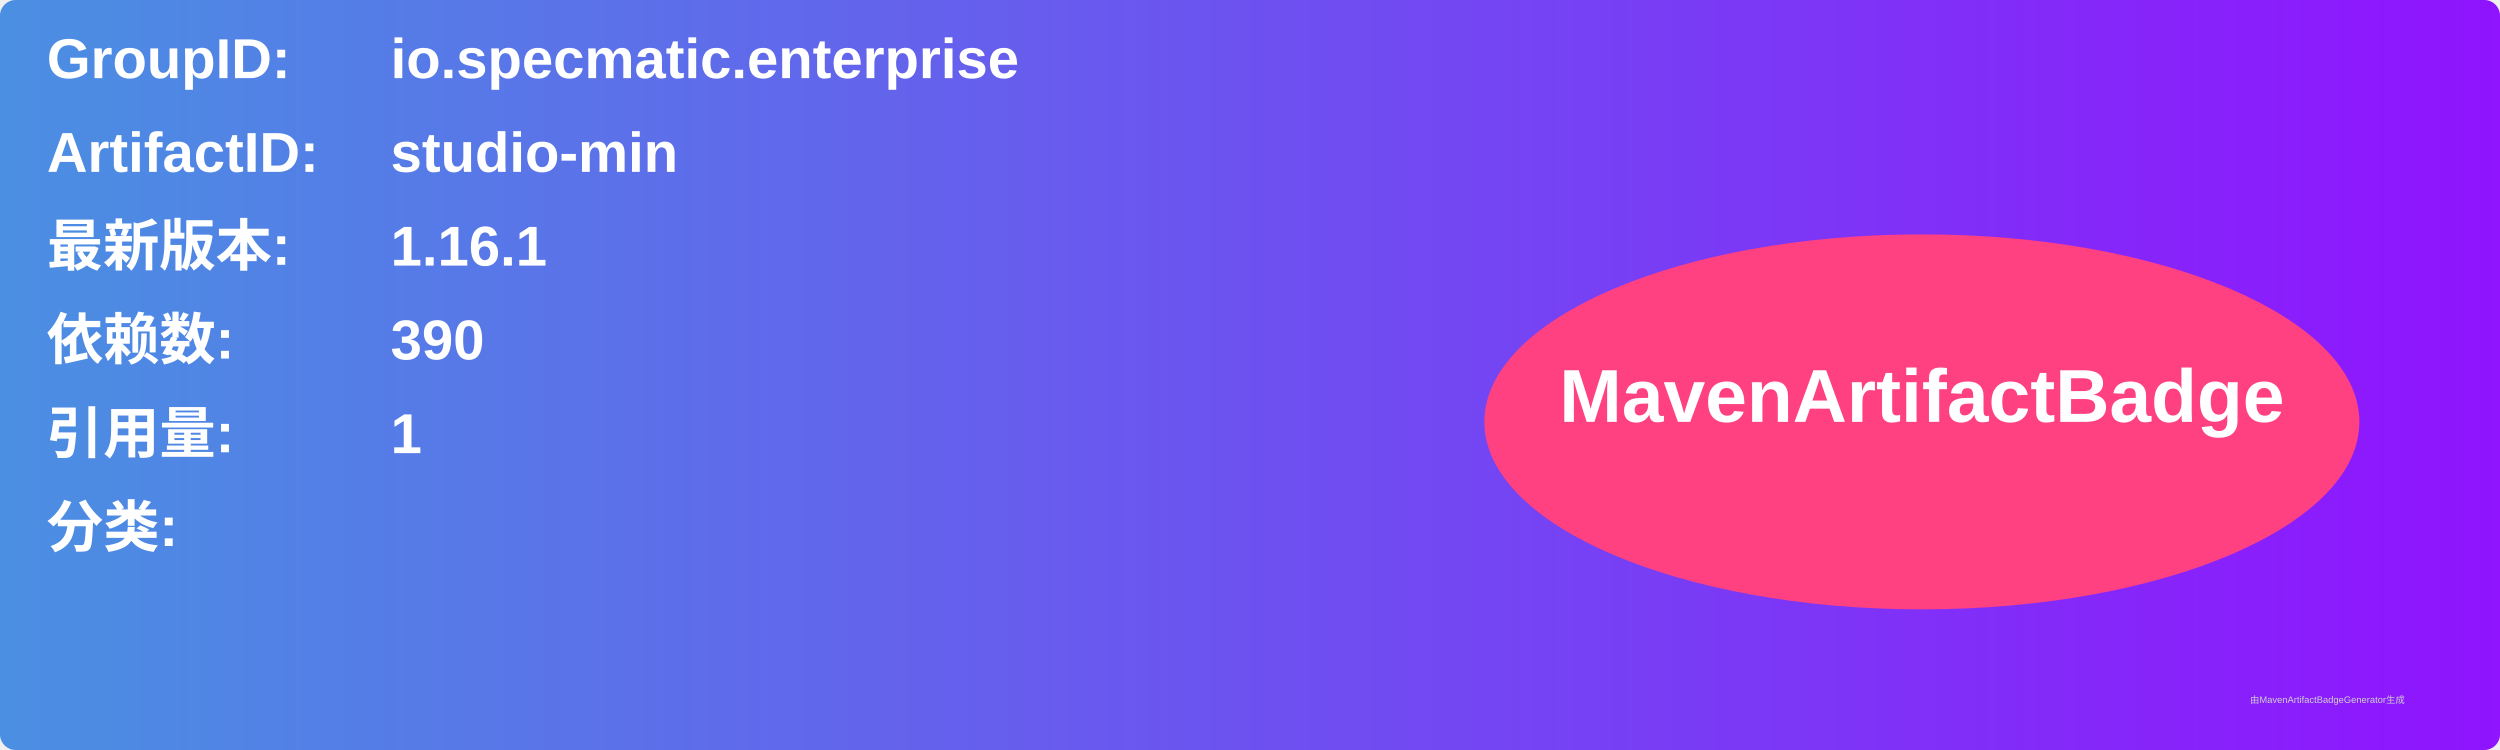
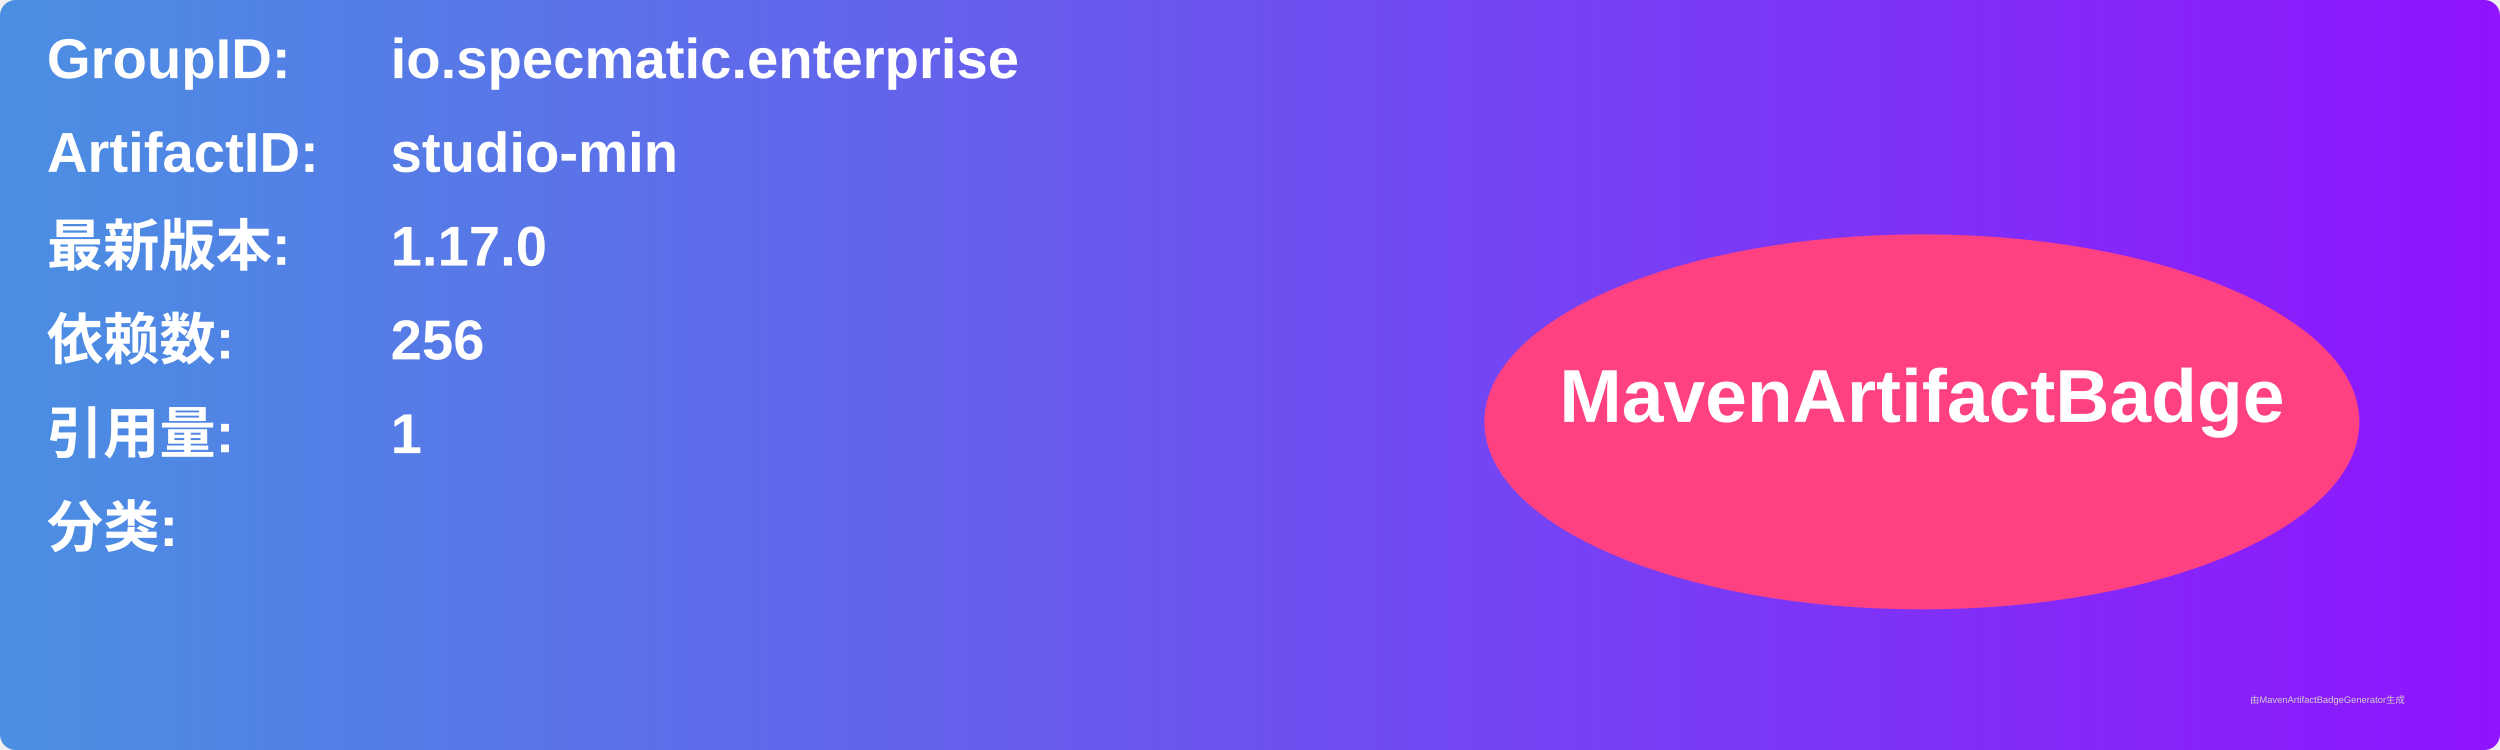
<svg xmlns="http://www.w3.org/2000/svg" width="800" height="240" viewBox="0 0 800 240">
  <linearGradient id="grad" x1="0%" y1="0%" x2="100%" y2="0%">
    <stop offset="0%" stop-color="#4a90e2" />
    <stop offset="100%" stop-color="#9013fe" />
  </linearGradient>
  <rect width="100%" height="100%" rx="5" ry="5" fill="url(#grad)" />
  <g transform="translate(15, 15)">
    <text x="0" y="10" font-family="Arial" font-size="18" fill="white" font-weight="bold" width="260">GroupID:</text>
    <text x="110" y="10" font-family="Arial" font-size="18" fill="white" font-weight="bold" width="460">io.specmatic.enterprise</text>
    <text x="0" y="40" font-family="Arial" font-size="18" fill="white" font-weight="bold" width="260">ArtifactID:</text>
    <text x="110" y="40" font-family="Arial" font-size="18" fill="white" font-weight="bold" width="460">studio-min</text>
    <text x="0" y="70" font-family="Arial" font-size="18" fill="white" font-weight="bold">最新版本:</text>
    <text x="110" y="70" font-family="Arial" font-size="18" fill="white" font-weight="bold">
-       <tspan font-weight="bold">1.16.1</tspan>
+       <tspan font-weight="bold">1.17.0</tspan>
    </text>
    <text x="0" y="100" font-family="Arial" font-size="18" fill="white" font-weight="bold">依赖数: </text>
    <text x="110" y="100" font-family="Arial" font-size="18" fill="white">
-       <tspan font-weight="bold">390</tspan>
+       <tspan font-weight="bold">256</tspan>
    </text>
    <text x="0" y="130" font-family="Arial" font-size="18" fill="white" font-weight="bold">引用量: </text>
    <text x="110" y="130" font-family="Arial" font-size="18" fill="white">
      <tspan font-weight="bold">1</tspan>
    </text>
    <text x="0" y="160" font-family="Arial" font-size="18" fill="white" font-weight="bold">分类:</text>
    <text x="10" y="190" font-family="Arial" font-size="10" fill="white">
      <tspan font-weight="bold" />
    </text>
    <ellipse cx="600" cy="120" rx="140" ry="60" fill="#ff4081" />
    <text x="600" y="120" text-anchor="middle" font-family="Arial" font-size="24" fill="white" font-weight="bold">MavenArtifactBadge</text>
  </g>
  <text x="720" y="225" font-family="Arial" font-size="3" fill="#d0d0d0">由MavenArtifactBadgeGenerator生成</text>
</svg>
